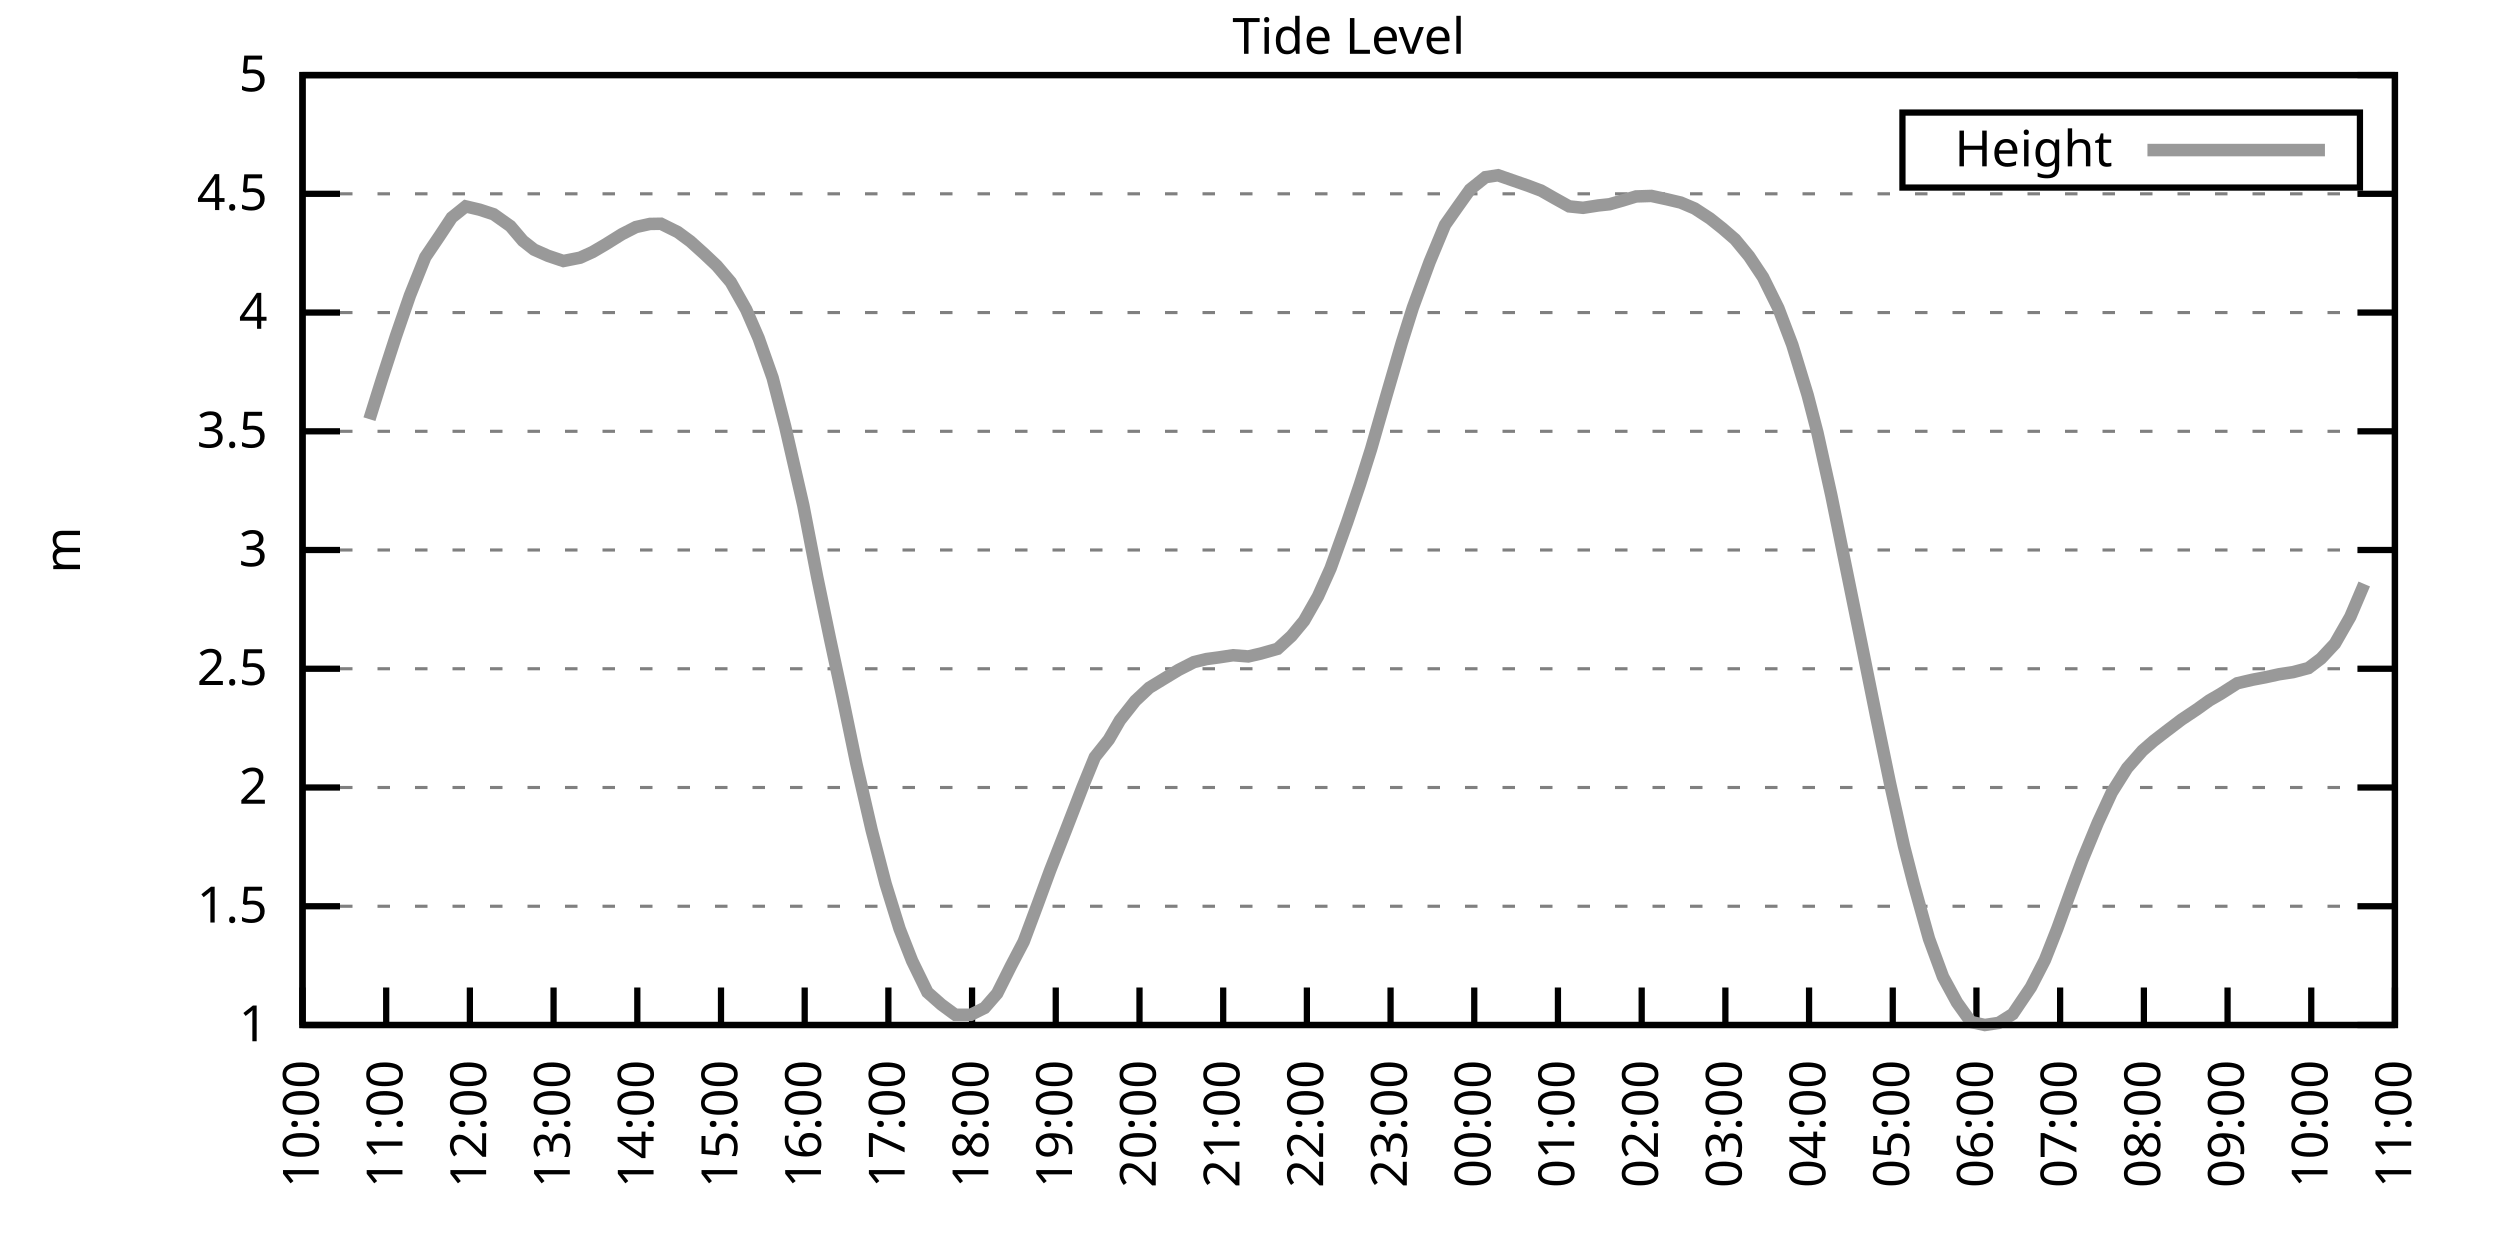
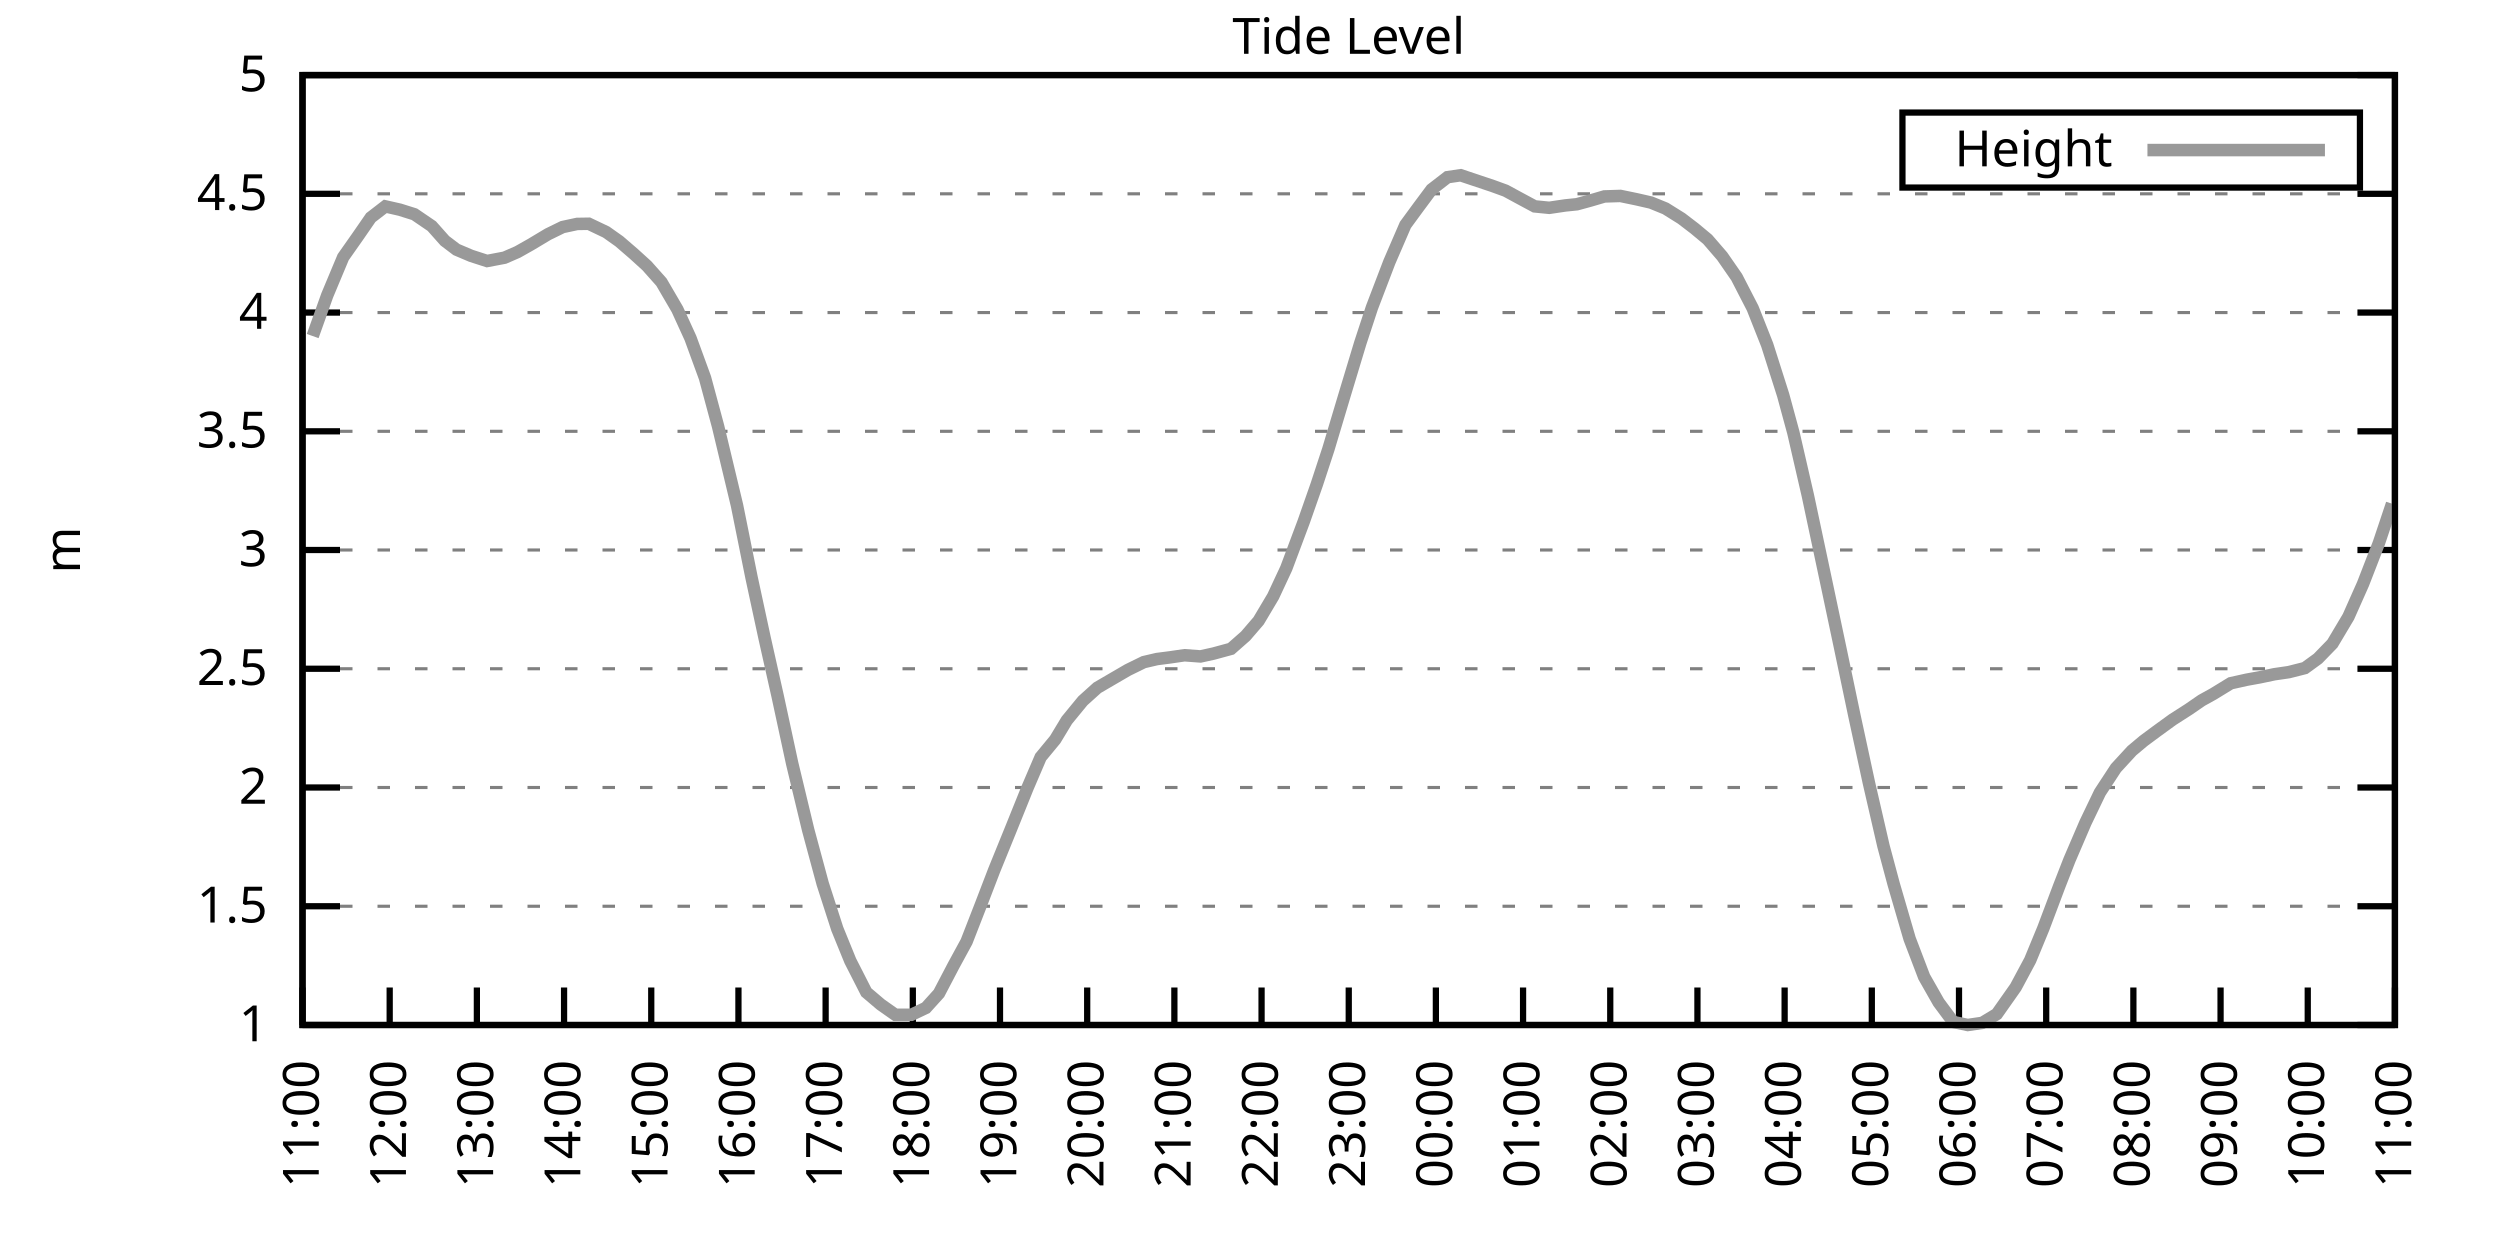
<svg xmlns="http://www.w3.org/2000/svg" xmlns:xlink="http://www.w3.org/1999/xlink" width="400" height="200" viewBox="0 0 400 200">
  <g id="gnuplot_canvas">
    <rect x="0" y="0" width="400" height="200" fill="none" />
    <defs>
      <circle id="gpDot" r="0.5" stroke-width="0.5" stroke="currentColor" />
      <path id="gpPt0" stroke-width="0.333" stroke="currentColor" d="M-1,0 h2 M0,-1 v2" />
      <path id="gpPt1" stroke-width="0.333" stroke="currentColor" d="M-1,-1 L1,1 M1,-1 L-1,1" />
      <path id="gpPt2" stroke-width="0.333" stroke="currentColor" d="M-1,0 L1,0 M0,-1 L0,1 M-1,-1 L1,1 M-1,1 L1,-1" />
      <rect id="gpPt3" stroke-width="0.333" stroke="currentColor" x="-1" y="-1" width="2" height="2" />
      <rect id="gpPt4" stroke-width="0.333" stroke="currentColor" fill="currentColor" x="-1" y="-1" width="2" height="2" />
      <circle id="gpPt5" stroke-width="0.333" stroke="currentColor" cx="0" cy="0" r="1" />
      <use xlink:href="#gpPt5" id="gpPt6" fill="currentColor" stroke="none" />
      <path id="gpPt7" stroke-width="0.333" stroke="currentColor" d="M0,-1.33 L-1.33,0.67 L1.33,0.67 z" />
      <use xlink:href="#gpPt7" id="gpPt8" fill="currentColor" stroke="none" />
      <use xlink:href="#gpPt7" id="gpPt9" stroke="currentColor" transform="rotate(180)" />
      <use xlink:href="#gpPt9" id="gpPt10" fill="currentColor" stroke="none" />
      <use xlink:href="#gpPt3" id="gpPt11" stroke="currentColor" transform="rotate(45)" />
      <use xlink:href="#gpPt11" id="gpPt12" fill="currentColor" stroke="none" />
      <path id="gpPt13" stroke-width="0.333" stroke="currentColor" d="M0,1.330 L1.265,0.411 L0.782,-1.067 L-0.782,-1.076 L-1.265,0.411 z" />
      <use xlink:href="#gpPt13" id="gpPt14" fill="currentColor" stroke="none" />
      <filter id="textbox" filterUnits="objectBoundingBox" x="0" y="0" height="1" width="1">
        <feFlood flood-color="white" flood-opacity="1" result="bgnd" />
        <feComposite in="SourceGraphic" in2="bgnd" operator="atop" />
      </filter>
      <filter id="greybox" filterUnits="objectBoundingBox" x="0" y="0" height="1" width="1">
        <feFlood flood-color="lightgrey" flood-opacity="1" result="grey" />
        <feComposite in="SourceGraphic" in2="grey" operator="atop" />
      </filter>
    </defs>
    <g fill="none" color="white" stroke="currentColor" stroke-width="1.00" stroke-linecap="butt" stroke-linejoin="miter">
</g>
    <g fill="none" color="black" stroke="currentColor" stroke-width="1.00" stroke-linecap="butt" stroke-linejoin="miter">
      <g stroke="none" shape-rendering="crispEdges">
        <polygon fill="rgb(255, 255, 255)" points="48.40,164.00 383.18,164.00 383.18,12.02 48.40,12.02 " />
      </g>
    </g>
    <g fill="none" color="black" stroke="currentColor" stroke-width="1.00" stroke-linecap="butt" stroke-linejoin="miter">
</g>
    <g fill="none" color="black" stroke="black" stroke-width="0.50" stroke-linecap="butt" stroke-linejoin="miter">
</g>
    <g fill="none" color="gray" stroke="currentColor" stroke-width="0.50" stroke-linecap="butt" stroke-linejoin="miter">
      <path stroke="gray" stroke-dasharray="2,4" class="gridline" d="M48.40,164.00 L383.19,164.00  " />
    </g>
    <g fill="none" color="gray" stroke="gray" stroke-width="1.00" stroke-linecap="butt" stroke-linejoin="miter">
</g>
    <g fill="none" color="black" stroke="currentColor" stroke-width="1.00" stroke-linecap="butt" stroke-linejoin="miter">
      <path stroke="black" d="M48.40,164.00 L54.40,164.00 M383.19,164.00 L377.19,164.00  " />
      <g transform="translate(42.80,166.60)" stroke="none" fill="black" font-family="Sans" font-size="8.00" text-anchor="end">
        <text>
          <tspan font-family="Sans"> 1</tspan>
        </text>
      </g>
    </g>
    <g fill="none" color="black" stroke="currentColor" stroke-width="1.00" stroke-linecap="butt" stroke-linejoin="miter">
</g>
    <g fill="none" color="black" stroke="black" stroke-width="0.50" stroke-linecap="butt" stroke-linejoin="miter">
</g>
    <g fill="none" color="gray" stroke="currentColor" stroke-width="0.50" stroke-linecap="butt" stroke-linejoin="miter">
      <path stroke="gray" stroke-dasharray="2,4" class="gridline" d="M48.40,145.00 L383.19,145.00  " />
    </g>
    <g fill="none" color="gray" stroke="gray" stroke-width="1.00" stroke-linecap="butt" stroke-linejoin="miter">
</g>
    <g fill="none" color="black" stroke="currentColor" stroke-width="1.00" stroke-linecap="butt" stroke-linejoin="miter">
      <path stroke="black" d="M48.40,145.00 L54.40,145.00 M383.19,145.00 L377.19,145.00  " />
      <g transform="translate(42.80,147.60)" stroke="none" fill="black" font-family="Sans" font-size="8.00" text-anchor="end">
        <text>
          <tspan font-family="Sans"> 1.5</tspan>
        </text>
      </g>
    </g>
    <g fill="none" color="black" stroke="currentColor" stroke-width="1.00" stroke-linecap="butt" stroke-linejoin="miter">
</g>
    <g fill="none" color="black" stroke="black" stroke-width="0.50" stroke-linecap="butt" stroke-linejoin="miter">
</g>
    <g fill="none" color="gray" stroke="currentColor" stroke-width="0.50" stroke-linecap="butt" stroke-linejoin="miter">
      <path stroke="gray" stroke-dasharray="2,4" class="gridline" d="M48.40,126.00 L383.19,126.00  " />
    </g>
    <g fill="none" color="gray" stroke="gray" stroke-width="1.00" stroke-linecap="butt" stroke-linejoin="miter">
</g>
    <g fill="none" color="black" stroke="currentColor" stroke-width="1.00" stroke-linecap="butt" stroke-linejoin="miter">
      <path stroke="black" d="M48.40,126.00 L54.40,126.00 M383.19,126.00 L377.19,126.00  " />
      <g transform="translate(42.80,128.60)" stroke="none" fill="black" font-family="Sans" font-size="8.00" text-anchor="end">
        <text>
          <tspan font-family="Sans"> 2</tspan>
        </text>
      </g>
    </g>
    <g fill="none" color="black" stroke="currentColor" stroke-width="1.00" stroke-linecap="butt" stroke-linejoin="miter">
</g>
    <g fill="none" color="black" stroke="black" stroke-width="0.50" stroke-linecap="butt" stroke-linejoin="miter">
</g>
    <g fill="none" color="gray" stroke="currentColor" stroke-width="0.50" stroke-linecap="butt" stroke-linejoin="miter">
      <path stroke="gray" stroke-dasharray="2,4" class="gridline" d="M48.40,107.00 L383.19,107.00  " />
    </g>
    <g fill="none" color="gray" stroke="gray" stroke-width="1.00" stroke-linecap="butt" stroke-linejoin="miter">
</g>
    <g fill="none" color="black" stroke="currentColor" stroke-width="1.00" stroke-linecap="butt" stroke-linejoin="miter">
      <path stroke="black" d="M48.40,107.00 L54.40,107.00 M383.19,107.00 L377.19,107.00  " />
      <g transform="translate(42.80,109.60)" stroke="none" fill="black" font-family="Sans" font-size="8.00" text-anchor="end">
        <text>
          <tspan font-family="Sans"> 2.5</tspan>
        </text>
      </g>
    </g>
    <g fill="none" color="black" stroke="currentColor" stroke-width="1.00" stroke-linecap="butt" stroke-linejoin="miter">
</g>
    <g fill="none" color="black" stroke="black" stroke-width="0.50" stroke-linecap="butt" stroke-linejoin="miter">
</g>
    <g fill="none" color="gray" stroke="currentColor" stroke-width="0.50" stroke-linecap="butt" stroke-linejoin="miter">
      <path stroke="gray" stroke-dasharray="2,4" class="gridline" d="M48.40,88.00 L383.19,88.00  " />
    </g>
    <g fill="none" color="gray" stroke="gray" stroke-width="1.00" stroke-linecap="butt" stroke-linejoin="miter">
</g>
    <g fill="none" color="black" stroke="currentColor" stroke-width="1.00" stroke-linecap="butt" stroke-linejoin="miter">
      <path stroke="black" d="M48.40,88.00 L54.40,88.00 M383.19,88.00 L377.19,88.00  " />
      <g transform="translate(42.80,90.60)" stroke="none" fill="black" font-family="Sans" font-size="8.00" text-anchor="end">
        <text>
          <tspan font-family="Sans"> 3</tspan>
        </text>
      </g>
    </g>
    <g fill="none" color="black" stroke="currentColor" stroke-width="1.00" stroke-linecap="butt" stroke-linejoin="miter">
</g>
    <g fill="none" color="black" stroke="black" stroke-width="0.50" stroke-linecap="butt" stroke-linejoin="miter">
</g>
    <g fill="none" color="gray" stroke="currentColor" stroke-width="0.50" stroke-linecap="butt" stroke-linejoin="miter">
      <path stroke="gray" stroke-dasharray="2,4" class="gridline" d="M48.40,69.01 L383.19,69.01  " />
    </g>
    <g fill="none" color="gray" stroke="gray" stroke-width="1.00" stroke-linecap="butt" stroke-linejoin="miter">
</g>
    <g fill="none" color="black" stroke="currentColor" stroke-width="1.00" stroke-linecap="butt" stroke-linejoin="miter">
      <path stroke="black" d="M48.40,69.01 L54.40,69.01 M383.19,69.01 L377.19,69.01  " />
      <g transform="translate(42.80,71.61)" stroke="none" fill="black" font-family="Sans" font-size="8.00" text-anchor="end">
        <text>
          <tspan font-family="Sans"> 3.5</tspan>
        </text>
      </g>
    </g>
    <g fill="none" color="black" stroke="currentColor" stroke-width="1.00" stroke-linecap="butt" stroke-linejoin="miter">
</g>
    <g fill="none" color="black" stroke="black" stroke-width="0.50" stroke-linecap="butt" stroke-linejoin="miter">
</g>
    <g fill="none" color="gray" stroke="currentColor" stroke-width="0.50" stroke-linecap="butt" stroke-linejoin="miter">
      <path stroke="gray" stroke-dasharray="2,4" class="gridline" d="M48.40,50.01 L383.19,50.01  " />
    </g>
    <g fill="none" color="gray" stroke="gray" stroke-width="1.00" stroke-linecap="butt" stroke-linejoin="miter">
</g>
    <g fill="none" color="black" stroke="currentColor" stroke-width="1.00" stroke-linecap="butt" stroke-linejoin="miter">
      <path stroke="black" d="M48.40,50.01 L54.40,50.01 M383.19,50.01 L377.19,50.01  " />
      <g transform="translate(42.80,52.61)" stroke="none" fill="black" font-family="Sans" font-size="8.00" text-anchor="end">
        <text>
          <tspan font-family="Sans"> 4</tspan>
        </text>
      </g>
    </g>
    <g fill="none" color="black" stroke="currentColor" stroke-width="1.00" stroke-linecap="butt" stroke-linejoin="miter">
</g>
    <g fill="none" color="black" stroke="black" stroke-width="0.50" stroke-linecap="butt" stroke-linejoin="miter">
</g>
    <g fill="none" color="gray" stroke="currentColor" stroke-width="0.50" stroke-linecap="butt" stroke-linejoin="miter">
      <path stroke="gray" stroke-dasharray="2,4" class="gridline" d="M48.40,31.01 L383.19,31.01  " />
    </g>
    <g fill="none" color="gray" stroke="gray" stroke-width="1.00" stroke-linecap="butt" stroke-linejoin="miter">
</g>
    <g fill="none" color="black" stroke="currentColor" stroke-width="1.00" stroke-linecap="butt" stroke-linejoin="miter">
      <path stroke="black" d="M48.40,31.01 L54.40,31.01 M383.19,31.01 L377.19,31.01  " />
      <g transform="translate(42.80,33.61)" stroke="none" fill="black" font-family="Sans" font-size="8.00" text-anchor="end">
        <text>
          <tspan font-family="Sans"> 4.5</tspan>
        </text>
      </g>
    </g>
    <g fill="none" color="black" stroke="currentColor" stroke-width="1.00" stroke-linecap="butt" stroke-linejoin="miter">
</g>
    <g fill="none" color="black" stroke="black" stroke-width="0.50" stroke-linecap="butt" stroke-linejoin="miter">
</g>
    <g fill="none" color="gray" stroke="currentColor" stroke-width="0.50" stroke-linecap="butt" stroke-linejoin="miter">
      <path stroke="gray" stroke-dasharray="2,4" class="gridline" d="M48.40,12.01 L383.19,12.01  " />
    </g>
    <g fill="none" color="gray" stroke="gray" stroke-width="1.00" stroke-linecap="butt" stroke-linejoin="miter">
</g>
    <g fill="none" color="black" stroke="currentColor" stroke-width="1.00" stroke-linecap="butt" stroke-linejoin="miter">
      <path stroke="black" d="M48.40,12.01 L54.40,12.01 M383.19,12.01 L377.19,12.01  " />
      <g transform="translate(42.80,14.61)" stroke="none" fill="black" font-family="Sans" font-size="8.00" text-anchor="end">
        <text>
          <tspan font-family="Sans"> 5</tspan>
        </text>
      </g>
    </g>
    <g fill="none" color="black" stroke="currentColor" stroke-width="1.00" stroke-linecap="butt" stroke-linejoin="miter">
      <path stroke="black" d="M48.40,164.00 L48.40,158.00  " />
      <g transform="translate(51.00,169.60) rotate(270.00)" stroke="none" fill="black" font-family="Sans" font-size="8.00" text-anchor="end">
        <text>
-           <tspan font-family="Sans">10:00</tspan>
-         </text>
-       </g>
-     </g>
-     <g fill="none" color="black" stroke="currentColor" stroke-width="1.00" stroke-linecap="butt" stroke-linejoin="miter">
-       <path stroke="black" d="M61.79,164.00 L61.79,158.00  " />
-       <g transform="translate(64.39,169.60) rotate(270.00)" stroke="none" fill="black" font-family="Sans" font-size="8.00" text-anchor="end">
-         <text>
          <tspan font-family="Sans">11:00</tspan>
        </text>
      </g>
    </g>
    <g fill="none" color="black" stroke="currentColor" stroke-width="1.00" stroke-linecap="butt" stroke-linejoin="miter">
-       <path stroke="black" d="M75.18,164.00 L75.18,158.00  " />
-       <g transform="translate(77.78,169.60) rotate(270.00)" stroke="none" fill="black" font-family="Sans" font-size="8.00" text-anchor="end">
+       <path stroke="black" d="M62.35,164.00 L62.35,158.00  " />
+       <g transform="translate(64.95,169.60) rotate(270.00)" stroke="none" fill="black" font-family="Sans" font-size="8.00" text-anchor="end">
        <text>
          <tspan font-family="Sans">12:00</tspan>
        </text>
      </g>
    </g>
    <g fill="none" color="black" stroke="currentColor" stroke-width="1.00" stroke-linecap="butt" stroke-linejoin="miter">
-       <path stroke="black" d="M88.57,164.00 L88.57,158.00  " />
-       <g transform="translate(91.17,169.60) rotate(270.00)" stroke="none" fill="black" font-family="Sans" font-size="8.00" text-anchor="end">
+       <path stroke="black" d="M76.30,164.00 L76.30,158.00  " />
+       <g transform="translate(78.90,169.60) rotate(270.00)" stroke="none" fill="black" font-family="Sans" font-size="8.00" text-anchor="end">
        <text>
          <tspan font-family="Sans">13:00</tspan>
        </text>
      </g>
    </g>
    <g fill="none" color="black" stroke="currentColor" stroke-width="1.00" stroke-linecap="butt" stroke-linejoin="miter">
-       <path stroke="black" d="M101.97,164.00 L101.97,158.00  " />
-       <g transform="translate(104.57,169.60) rotate(270.00)" stroke="none" fill="black" font-family="Sans" font-size="8.00" text-anchor="end">
+       <path stroke="black" d="M90.25,164.00 L90.25,158.00  " />
+       <g transform="translate(92.85,169.60) rotate(270.00)" stroke="none" fill="black" font-family="Sans" font-size="8.00" text-anchor="end">
        <text>
          <tspan font-family="Sans">14:00</tspan>
        </text>
      </g>
    </g>
    <g fill="none" color="black" stroke="currentColor" stroke-width="1.00" stroke-linecap="butt" stroke-linejoin="miter">
-       <path stroke="black" d="M115.36,164.00 L115.36,158.00  " />
-       <g transform="translate(117.96,169.60) rotate(270.00)" stroke="none" fill="black" font-family="Sans" font-size="8.00" text-anchor="end">
+       <path stroke="black" d="M104.20,164.00 L104.20,158.00  " />
+       <g transform="translate(106.80,169.60) rotate(270.00)" stroke="none" fill="black" font-family="Sans" font-size="8.00" text-anchor="end">
        <text>
          <tspan font-family="Sans">15:00</tspan>
        </text>
      </g>
    </g>
    <g fill="none" color="black" stroke="currentColor" stroke-width="1.00" stroke-linecap="butt" stroke-linejoin="miter">
-       <path stroke="black" d="M128.75,164.00 L128.75,158.00  " />
-       <g transform="translate(131.35,169.60) rotate(270.00)" stroke="none" fill="black" font-family="Sans" font-size="8.00" text-anchor="end">
+       <path stroke="black" d="M118.15,164.00 L118.15,158.00  " />
+       <g transform="translate(120.75,169.60) rotate(270.00)" stroke="none" fill="black" font-family="Sans" font-size="8.00" text-anchor="end">
        <text>
          <tspan font-family="Sans">16:00</tspan>
        </text>
      </g>
    </g>
    <g fill="none" color="black" stroke="currentColor" stroke-width="1.00" stroke-linecap="butt" stroke-linejoin="miter">
-       <path stroke="black" d="M142.14,164.00 L142.14,158.00  " />
-       <g transform="translate(144.74,169.60) rotate(270.00)" stroke="none" fill="black" font-family="Sans" font-size="8.00" text-anchor="end">
+       <path stroke="black" d="M132.10,164.00 L132.10,158.00  " />
+       <g transform="translate(134.70,169.60) rotate(270.00)" stroke="none" fill="black" font-family="Sans" font-size="8.00" text-anchor="end">
        <text>
          <tspan font-family="Sans">17:00</tspan>
        </text>
      </g>
    </g>
    <g fill="none" color="black" stroke="currentColor" stroke-width="1.00" stroke-linecap="butt" stroke-linejoin="miter">
-       <path stroke="black" d="M155.53,164.00 L155.53,158.00  " />
-       <g transform="translate(158.13,169.60) rotate(270.00)" stroke="none" fill="black" font-family="Sans" font-size="8.00" text-anchor="end">
+       <path stroke="black" d="M146.05,164.00 L146.05,158.00  " />
+       <g transform="translate(148.65,169.60) rotate(270.00)" stroke="none" fill="black" font-family="Sans" font-size="8.00" text-anchor="end">
        <text>
          <tspan font-family="Sans">18:00</tspan>
        </text>
      </g>
    </g>
    <g fill="none" color="black" stroke="currentColor" stroke-width="1.00" stroke-linecap="butt" stroke-linejoin="miter">
-       <path stroke="black" d="M168.92,164.00 L168.92,158.00  " />
-       <g transform="translate(171.52,169.60) rotate(270.00)" stroke="none" fill="black" font-family="Sans" font-size="8.00" text-anchor="end">
+       <path stroke="black" d="M160.00,164.00 L160.00,158.00  " />
+       <g transform="translate(162.60,169.60) rotate(270.00)" stroke="none" fill="black" font-family="Sans" font-size="8.00" text-anchor="end">
        <text>
          <tspan font-family="Sans">19:00</tspan>
        </text>
      </g>
    </g>
    <g fill="none" color="black" stroke="currentColor" stroke-width="1.00" stroke-linecap="butt" stroke-linejoin="miter">
-       <path stroke="black" d="M182.32,164.00 L182.32,158.00  " />
-       <g transform="translate(184.92,169.60) rotate(270.00)" stroke="none" fill="black" font-family="Sans" font-size="8.00" text-anchor="end">
+       <path stroke="black" d="M173.95,164.00 L173.95,158.00  " />
+       <g transform="translate(176.55,169.60) rotate(270.00)" stroke="none" fill="black" font-family="Sans" font-size="8.00" text-anchor="end">
        <text>
          <tspan font-family="Sans">20:00</tspan>
        </text>
      </g>
    </g>
    <g fill="none" color="black" stroke="currentColor" stroke-width="1.00" stroke-linecap="butt" stroke-linejoin="miter">
-       <path stroke="black" d="M195.71,164.00 L195.71,158.00  " />
-       <g transform="translate(198.31,169.60) rotate(270.00)" stroke="none" fill="black" font-family="Sans" font-size="8.00" text-anchor="end">
+       <path stroke="black" d="M187.90,164.00 L187.90,158.00  " />
+       <g transform="translate(190.50,169.60) rotate(270.00)" stroke="none" fill="black" font-family="Sans" font-size="8.00" text-anchor="end">
        <text>
          <tspan font-family="Sans">21:00</tspan>
        </text>
      </g>
    </g>
    <g fill="none" color="black" stroke="currentColor" stroke-width="1.00" stroke-linecap="butt" stroke-linejoin="miter">
-       <path stroke="black" d="M209.10,164.00 L209.10,158.00  " />
-       <g transform="translate(211.70,169.60) rotate(270.00)" stroke="none" fill="black" font-family="Sans" font-size="8.00" text-anchor="end">
+       <path stroke="black" d="M201.85,164.00 L201.85,158.00  " />
+       <g transform="translate(204.45,169.60) rotate(270.00)" stroke="none" fill="black" font-family="Sans" font-size="8.00" text-anchor="end">
        <text>
          <tspan font-family="Sans">22:00</tspan>
        </text>
      </g>
    </g>
    <g fill="none" color="black" stroke="currentColor" stroke-width="1.00" stroke-linecap="butt" stroke-linejoin="miter">
-       <path stroke="black" d="M222.49,164.00 L222.49,158.00  " />
-       <g transform="translate(225.09,169.60) rotate(270.00)" stroke="none" fill="black" font-family="Sans" font-size="8.00" text-anchor="end">
+       <path stroke="black" d="M215.80,164.00 L215.80,158.00  " />
+       <g transform="translate(218.40,169.60) rotate(270.00)" stroke="none" fill="black" font-family="Sans" font-size="8.00" text-anchor="end">
        <text>
          <tspan font-family="Sans">23:00</tspan>
        </text>
      </g>
    </g>
    <g fill="none" color="black" stroke="currentColor" stroke-width="1.00" stroke-linecap="butt" stroke-linejoin="miter">
-       <path stroke="black" d="M235.88,164.00 L235.88,158.00  " />
-       <g transform="translate(238.48,169.60) rotate(270.00)" stroke="none" fill="black" font-family="Sans" font-size="8.00" text-anchor="end">
+       <path stroke="black" d="M229.74,164.00 L229.74,158.00  " />
+       <g transform="translate(232.34,169.60) rotate(270.00)" stroke="none" fill="black" font-family="Sans" font-size="8.00" text-anchor="end">
        <text>
          <tspan font-family="Sans">00:00</tspan>
        </text>
      </g>
    </g>
    <g fill="none" color="black" stroke="currentColor" stroke-width="1.00" stroke-linecap="butt" stroke-linejoin="miter">
-       <path stroke="black" d="M249.27,164.00 L249.27,158.00  " />
-       <g transform="translate(251.87,169.60) rotate(270.00)" stroke="none" fill="black" font-family="Sans" font-size="8.00" text-anchor="end">
+       <path stroke="black" d="M243.69,164.00 L243.69,158.00  " />
+       <g transform="translate(246.29,169.60) rotate(270.00)" stroke="none" fill="black" font-family="Sans" font-size="8.00" text-anchor="end">
        <text>
          <tspan font-family="Sans">01:00</tspan>
        </text>
      </g>
    </g>
    <g fill="none" color="black" stroke="currentColor" stroke-width="1.00" stroke-linecap="butt" stroke-linejoin="miter">
-       <path stroke="black" d="M262.67,164.00 L262.67,158.00  " />
-       <g transform="translate(265.27,169.60) rotate(270.00)" stroke="none" fill="black" font-family="Sans" font-size="8.00" text-anchor="end">
+       <path stroke="black" d="M257.64,164.00 L257.64,158.00  " />
+       <g transform="translate(260.24,169.60) rotate(270.00)" stroke="none" fill="black" font-family="Sans" font-size="8.00" text-anchor="end">
        <text>
          <tspan font-family="Sans">02:00</tspan>
        </text>
      </g>
    </g>
    <g fill="none" color="black" stroke="currentColor" stroke-width="1.00" stroke-linecap="butt" stroke-linejoin="miter">
-       <path stroke="black" d="M276.06,164.00 L276.06,158.00  " />
-       <g transform="translate(278.66,169.60) rotate(270.00)" stroke="none" fill="black" font-family="Sans" font-size="8.00" text-anchor="end">
+       <path stroke="black" d="M271.59,164.00 L271.59,158.00  " />
+       <g transform="translate(274.19,169.60) rotate(270.00)" stroke="none" fill="black" font-family="Sans" font-size="8.00" text-anchor="end">
        <text>
          <tspan font-family="Sans">03:00</tspan>
        </text>
      </g>
    </g>
    <g fill="none" color="black" stroke="currentColor" stroke-width="1.00" stroke-linecap="butt" stroke-linejoin="miter">
-       <path stroke="black" d="M289.45,164.00 L289.45,158.00  " />
-       <g transform="translate(292.05,169.60) rotate(270.00)" stroke="none" fill="black" font-family="Sans" font-size="8.00" text-anchor="end">
+       <path stroke="black" d="M285.54,164.00 L285.54,158.00  " />
+       <g transform="translate(288.14,169.60) rotate(270.00)" stroke="none" fill="black" font-family="Sans" font-size="8.00" text-anchor="end">
        <text>
          <tspan font-family="Sans">04:00</tspan>
        </text>
      </g>
    </g>
    <g fill="none" color="black" stroke="currentColor" stroke-width="1.00" stroke-linecap="butt" stroke-linejoin="miter">
-       <path stroke="black" d="M302.84,164.00 L302.84,158.00  " />
-       <g transform="translate(305.44,169.60) rotate(270.00)" stroke="none" fill="black" font-family="Sans" font-size="8.00" text-anchor="end">
+       <path stroke="black" d="M299.49,164.00 L299.49,158.00  " />
+       <g transform="translate(302.09,169.60) rotate(270.00)" stroke="none" fill="black" font-family="Sans" font-size="8.00" text-anchor="end">
        <text>
          <tspan font-family="Sans">05:00</tspan>
        </text>
      </g>
    </g>
    <g fill="none" color="black" stroke="currentColor" stroke-width="1.00" stroke-linecap="butt" stroke-linejoin="miter">
-       <path stroke="black" d="M316.23,164.00 L316.23,158.00  " />
-       <g transform="translate(318.83,169.60) rotate(270.00)" stroke="none" fill="black" font-family="Sans" font-size="8.00" text-anchor="end">
+       <path stroke="black" d="M313.44,164.00 L313.44,158.00  " />
+       <g transform="translate(316.04,169.60) rotate(270.00)" stroke="none" fill="black" font-family="Sans" font-size="8.00" text-anchor="end">
        <text>
          <tspan font-family="Sans">06:00</tspan>
        </text>
      </g>
    </g>
    <g fill="none" color="black" stroke="currentColor" stroke-width="1.00" stroke-linecap="butt" stroke-linejoin="miter">
-       <path stroke="black" d="M329.62,164.00 L329.62,158.00  " />
-       <g transform="translate(332.22,169.60) rotate(270.00)" stroke="none" fill="black" font-family="Sans" font-size="8.00" text-anchor="end">
+       <path stroke="black" d="M327.39,164.00 L327.39,158.00  " />
+       <g transform="translate(329.99,169.60) rotate(270.00)" stroke="none" fill="black" font-family="Sans" font-size="8.00" text-anchor="end">
        <text>
          <tspan font-family="Sans">07:00</tspan>
        </text>
      </g>
    </g>
    <g fill="none" color="black" stroke="currentColor" stroke-width="1.00" stroke-linecap="butt" stroke-linejoin="miter">
-       <path stroke="black" d="M343.02,164.00 L343.02,158.00  " />
-       <g transform="translate(345.62,169.60) rotate(270.00)" stroke="none" fill="black" font-family="Sans" font-size="8.00" text-anchor="end">
+       <path stroke="black" d="M341.34,164.00 L341.34,158.00  " />
+       <g transform="translate(343.94,169.60) rotate(270.00)" stroke="none" fill="black" font-family="Sans" font-size="8.00" text-anchor="end">
        <text>
          <tspan font-family="Sans">08:00</tspan>
        </text>
      </g>
    </g>
    <g fill="none" color="black" stroke="currentColor" stroke-width="1.00" stroke-linecap="butt" stroke-linejoin="miter">
-       <path stroke="black" d="M356.41,164.00 L356.41,158.00  " />
-       <g transform="translate(359.01,169.60) rotate(270.00)" stroke="none" fill="black" font-family="Sans" font-size="8.00" text-anchor="end">
+       <path stroke="black" d="M355.29,164.00 L355.29,158.00  " />
+       <g transform="translate(357.89,169.60) rotate(270.00)" stroke="none" fill="black" font-family="Sans" font-size="8.00" text-anchor="end">
        <text>
          <tspan font-family="Sans">09:00</tspan>
        </text>
      </g>
    </g>
    <g fill="none" color="black" stroke="currentColor" stroke-width="1.00" stroke-linecap="butt" stroke-linejoin="miter">
-       <path stroke="black" d="M369.80,164.00 L369.80,158.00  " />
-       <g transform="translate(372.40,169.60) rotate(270.00)" stroke="none" fill="black" font-family="Sans" font-size="8.00" text-anchor="end">
+       <path stroke="black" d="M369.24,164.00 L369.24,158.00  " />
+       <g transform="translate(371.84,169.60) rotate(270.00)" stroke="none" fill="black" font-family="Sans" font-size="8.00" text-anchor="end">
        <text>
          <tspan font-family="Sans">10:00</tspan>
        </text>
      </g>
    </g>
    <g fill="none" color="black" stroke="currentColor" stroke-width="1.00" stroke-linecap="butt" stroke-linejoin="miter">
      <path stroke="black" d="M383.19,164.00 L383.19,158.00  " />
      <g transform="translate(385.79,169.60) rotate(270.00)" stroke="none" fill="black" font-family="Sans" font-size="8.00" text-anchor="end">
        <text>
          <tspan font-family="Sans">11:00</tspan>
        </text>
      </g>
    </g>
    <g fill="none" color="black" stroke="currentColor" stroke-width="1.00" stroke-linecap="butt" stroke-linejoin="miter">
</g>
    <g fill="none" color="black" stroke="currentColor" stroke-width="1.00" stroke-linecap="butt" stroke-linejoin="miter">
      <path stroke="black" d="M48.40,12.01 L48.40,164.00 L383.19,164.00 L383.19,12.01 L48.40,12.01 Z  " />
    </g>
    <g fill="none" color="black" stroke="currentColor" stroke-width="1.00" stroke-linecap="butt" stroke-linejoin="miter">
</g>
    <g fill="none" color="black" stroke="currentColor" stroke-width="1.00" stroke-linecap="butt" stroke-linejoin="miter">
      <path stroke="black" d="M304.39,30.01 L304.39,18.01 L377.59,18.01 L377.59,30.01 L304.39,30.01 Z  " />
    </g>
    <g id="Tide_level_plot_1">
      <g fill="none" color="white" stroke="black" stroke-width="2.00" stroke-linecap="butt" stroke-linejoin="miter">
</g>
      <g fill="none" color="black" stroke="currentColor" stroke-width="2.00" stroke-linecap="butt" stroke-linejoin="miter">
        <g transform="translate(337.99,26.61)" stroke="none" fill="black" font-family="Sans" font-size="8.00" text-anchor="end">
          <text>
            <tspan font-family="Sans">Height</tspan>
          </text>
        </g>
      </g>
      <g fill="none" color="black" stroke="currentColor" stroke-width="2.00" stroke-linecap="butt" stroke-linejoin="miter">
-         <path stroke="rgb(153, 153, 153)" d="M343.59,24.01 L371.99,24.01 M59.11,67.07 L61.12,60.65 L63.35,53.77 L65.59,47.27 L68.04,41.15 L70.27,37.85   L72.28,34.81 L74.51,33.02 L76.75,33.55 L78.98,34.28 L81.66,36.18 L83.66,38.53 L85.45,39.94 L87.68,40.93   L90.14,41.76 L92.82,41.23 L94.82,40.32 L96.83,39.14 L99.51,37.47 L101.74,36.33 L103.98,35.83 L105.76,35.80   L108.44,37.13 L110.45,38.61 L112.68,40.62 L114.69,42.52 L116.92,45.14 L119.38,49.51 L121.38,54.11 L123.62,60.46   L125.62,68.21 L128.53,80.86 L130.76,92.37 L132.77,102.06 L134.78,111.41 L137.01,122.16 L139.46,132.80 L141.69,141.39   L143.93,148.61 L145.94,153.74 L148.39,158.76 L150.62,160.73 L152.85,162.37 L155.31,162.37 L157.54,161.26 L159.55,158.95   L161.78,154.50 L163.79,150.66 L166.02,144.70 L168.03,139.23 L170.49,132.96 L173.17,126.04 L175.17,121.14 L177.41,118.33   L179.19,115.25 L181.65,112.13 L183.88,110.04 L186.11,108.68 L188.57,107.19 L191.02,105.94 L193.03,105.45 L195.04,105.18   L197.27,104.84 L199.73,105.03 L201.73,104.57 L204.41,103.81 L206.64,101.76 L208.65,99.33 L210.88,95.41 L212.89,90.93   L215.57,83.48 L217.58,77.52 L219.37,71.86 L221.82,63.31 L224.28,54.87 L226.06,49.21 L228.74,41.91 L231.20,35.99   L233.20,33.14 L235.21,30.32 L237.67,28.35 L239.68,28.04 L244.59,29.75 L246.60,30.51 L248.60,31.65 L251.06,33.02   L253.29,33.25 L255.75,32.87 L257.53,32.68 L259.54,32.11 L261.77,31.43 L264.23,31.35 L266.68,31.88 L268.92,32.41   L271.15,33.36 L273.60,34.96 L275.61,36.56 L277.62,38.30 L279.85,41.00 L282.08,44.35 L284.54,49.32 L286.77,55.18   L289.23,63.23 L290.79,69.23 L293.02,79.30 L295.92,93.55 L297.93,103.43 L300.16,114.49 L302.39,125.28 L304.63,135.35   L306.19,141.43 L308.64,150.21 L310.88,156.29 L313.11,160.39 L315.34,163.51 L317.57,164.00 L319.80,163.66 L322.04,162.25   L324.94,157.96 L327.17,153.63 L329.18,148.54 L331.63,141.77 L333.19,137.59 L335.65,131.63 L337.88,126.80 L340.34,122.89   L342.79,120.11 L344.58,118.55 L346.59,117.00 L349.04,115.14 L351.50,113.50 L353.51,112.06 L355.29,111.03 L357.97,109.32   L360.42,108.75 L362.43,108.37 L364.66,107.88 L366.90,107.54 L369.35,106.89 L371.36,105.37 L373.59,102.98 L376.05,98.68   L378.28,93.44  " />
+         <path stroke="rgb(153, 153, 153)" d="M343.59,24.01 L371.99,24.01 M50.03,53.77 L52.35,47.27 L54.91,41.15 L57.23,37.85 L59.33,34.81 L61.65,33.02   L63.98,33.55 L66.30,34.28 L69.09,36.18 L71.18,38.53 L73.04,39.94 L75.37,40.93 L77.93,41.76 L80.72,41.23   L82.81,40.32 L84.90,39.14 L87.69,37.47 L90.02,36.33 L92.34,35.83 L94.20,35.80 L96.99,37.13 L99.08,38.61   L101.41,40.62 L103.50,42.52 L105.83,45.14 L108.38,49.51 L110.48,54.11 L112.80,60.46 L114.89,68.21 L117.92,80.86   L120.24,92.37 L122.33,102.06 L124.43,111.41 L126.75,122.16 L129.31,132.80 L131.63,141.39 L133.96,148.61 L136.05,153.74   L138.61,158.76 L140.93,160.73 L143.26,162.37 L145.81,162.37 L148.14,161.26 L150.23,158.95 L152.56,154.50 L154.65,150.66   L156.97,144.70 L159.07,139.23 L161.62,132.96 L164.41,126.04 L166.51,121.14 L168.83,118.33 L170.69,115.25 L173.25,112.13   L175.57,110.04 L177.90,108.68 L180.46,107.19 L183.01,105.94 L185.11,105.45 L187.20,105.18 L189.52,104.84 L192.08,105.03   L194.17,104.57 L196.96,103.81 L199.29,101.76 L201.38,99.33 L203.71,95.41 L205.80,90.93 L208.59,83.48 L210.68,77.52   L212.54,71.86 L215.10,63.31 L217.65,54.87 L219.51,49.21 L222.30,41.91 L224.86,35.99 L226.95,33.14 L229.05,30.32   L231.60,28.35 L233.70,28.04 L238.81,29.75 L240.90,30.51 L243.00,31.65 L245.55,33.02 L247.88,33.25 L250.44,32.87   L252.30,32.68 L254.39,32.11 L256.71,31.43 L259.27,31.35 L261.83,31.88 L264.15,32.41 L266.48,33.36 L269.04,34.96   L271.13,36.56 L273.22,38.30 L275.55,41.00 L277.87,44.35 L280.43,49.32 L282.75,55.18 L285.31,63.23 L286.94,69.23   L289.26,79.30 L292.29,93.55 L294.38,103.43 L296.70,114.49 L299.03,125.28 L301.35,135.35 L302.98,141.43 L305.54,150.21   L307.86,156.29 L310.19,160.39 L312.51,163.51 L314.84,164.00 L317.16,163.66 L319.49,162.25 L322.51,157.96 L324.83,153.63   L326.93,148.54 L329.48,141.77 L331.11,137.59 L333.67,131.63 L335.99,126.80 L338.55,122.89 L341.11,120.11 L342.97,118.55   L345.06,117.00 L347.62,115.14 L350.18,113.50 L352.27,112.06 L354.13,111.03 L356.92,109.32 L359.48,108.75 L361.57,108.37   L363.89,107.88 L366.22,107.54 L368.78,106.89 L370.87,105.37 L373.19,102.98 L375.75,98.68 L378.08,93.44 L380.63,86.87   L382.73,80.60  " />
      </g>
    </g>
    <g fill="none" color="black" stroke="currentColor" stroke-width="2.00" stroke-linecap="butt" stroke-linejoin="miter">
</g>
    <g fill="none" color="black" stroke="black" stroke-width="1.00" stroke-linecap="butt" stroke-linejoin="miter">
</g>
    <g fill="none" color="black" stroke="currentColor" stroke-width="1.00" stroke-linecap="butt" stroke-linejoin="miter">
      <path stroke="black" d="M48.40,12.01 L48.40,164.00 L383.19,164.00 L383.19,12.01 L48.40,12.01 Z  " />
      <g transform="translate(12.80,88.01) rotate(270.00)" stroke="none" fill="black" font-family="Sans" font-size="8.00" text-anchor="middle">
        <text>
          <tspan font-family="Sans">m</tspan>
        </text>
      </g>
    </g>
    <g fill="none" color="black" stroke="currentColor" stroke-width="1.00" stroke-linecap="butt" stroke-linejoin="miter">
</g>
    <g fill="none" color="black" stroke="currentColor" stroke-width="1.00" stroke-linecap="butt" stroke-linejoin="miter">
      <g transform="translate(215.79,8.61)" stroke="none" fill="black" font-family="Sans" font-size="8.00" text-anchor="middle">
        <text>
          <tspan font-family="Sans">Tide Level</tspan>
        </text>
      </g>
    </g>
    <g fill="none" color="black" stroke="currentColor" stroke-width="1.00" stroke-linecap="butt" stroke-linejoin="miter">
</g>
  </g>
</svg>
